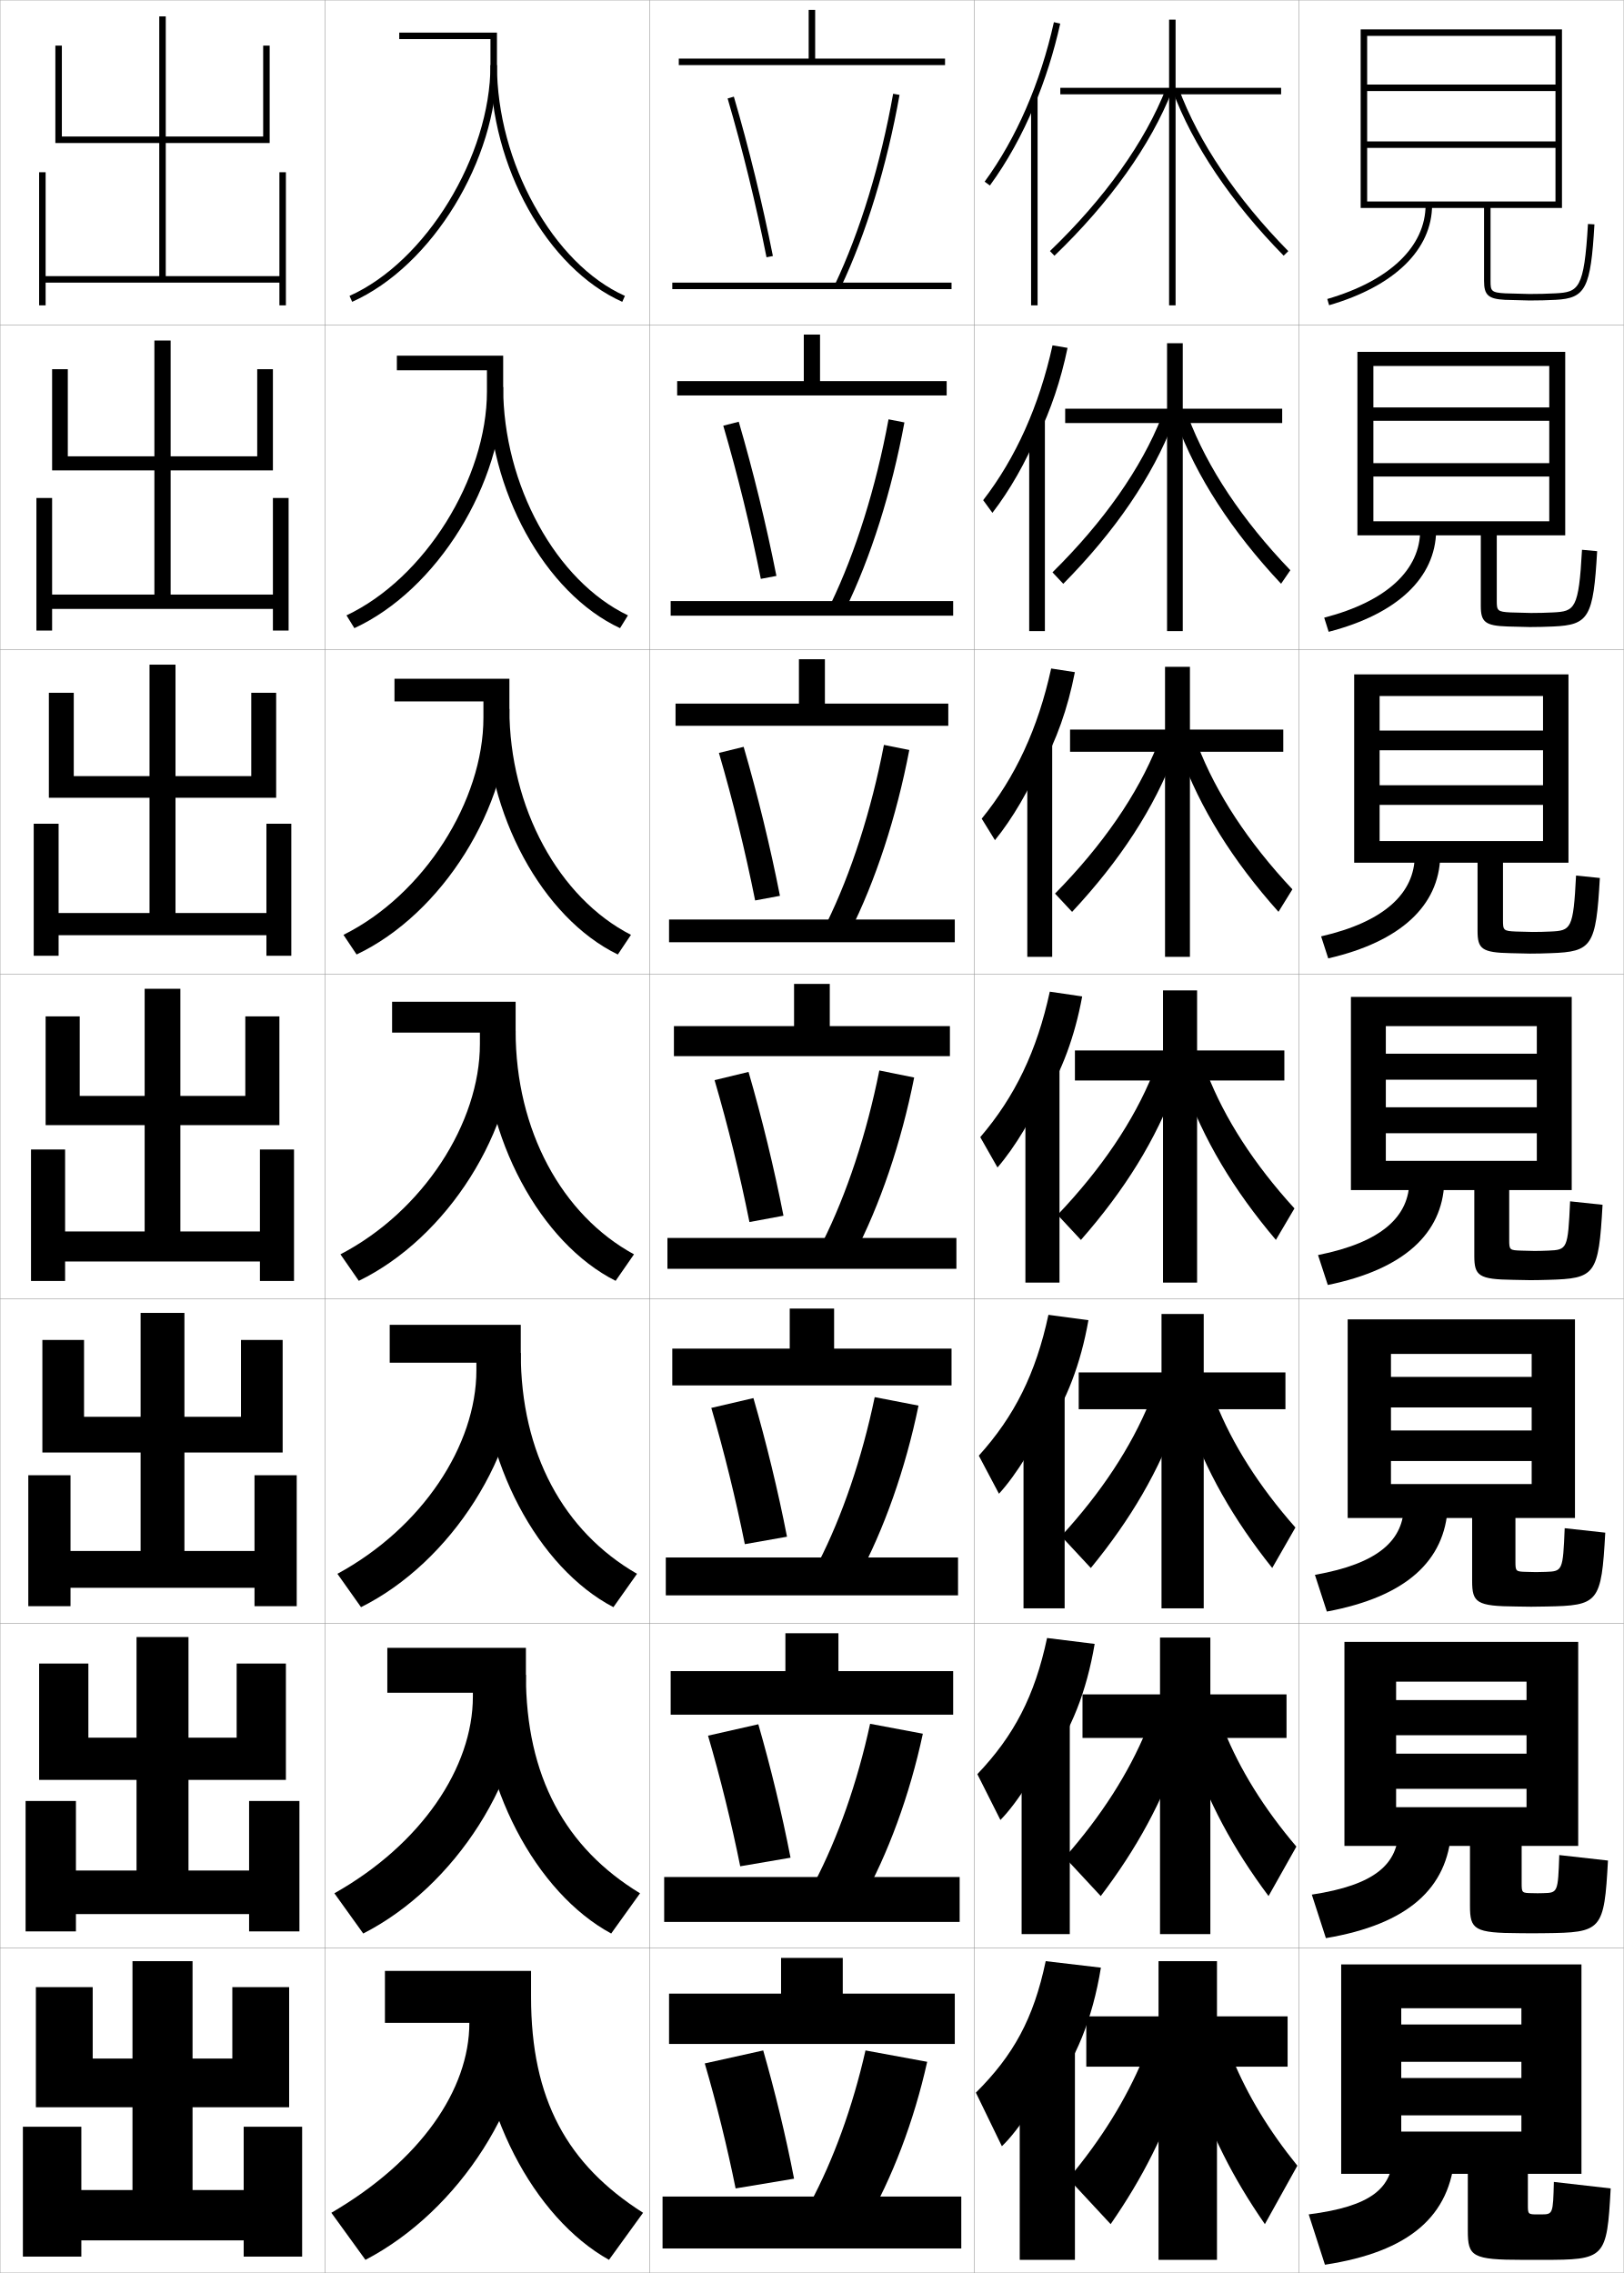
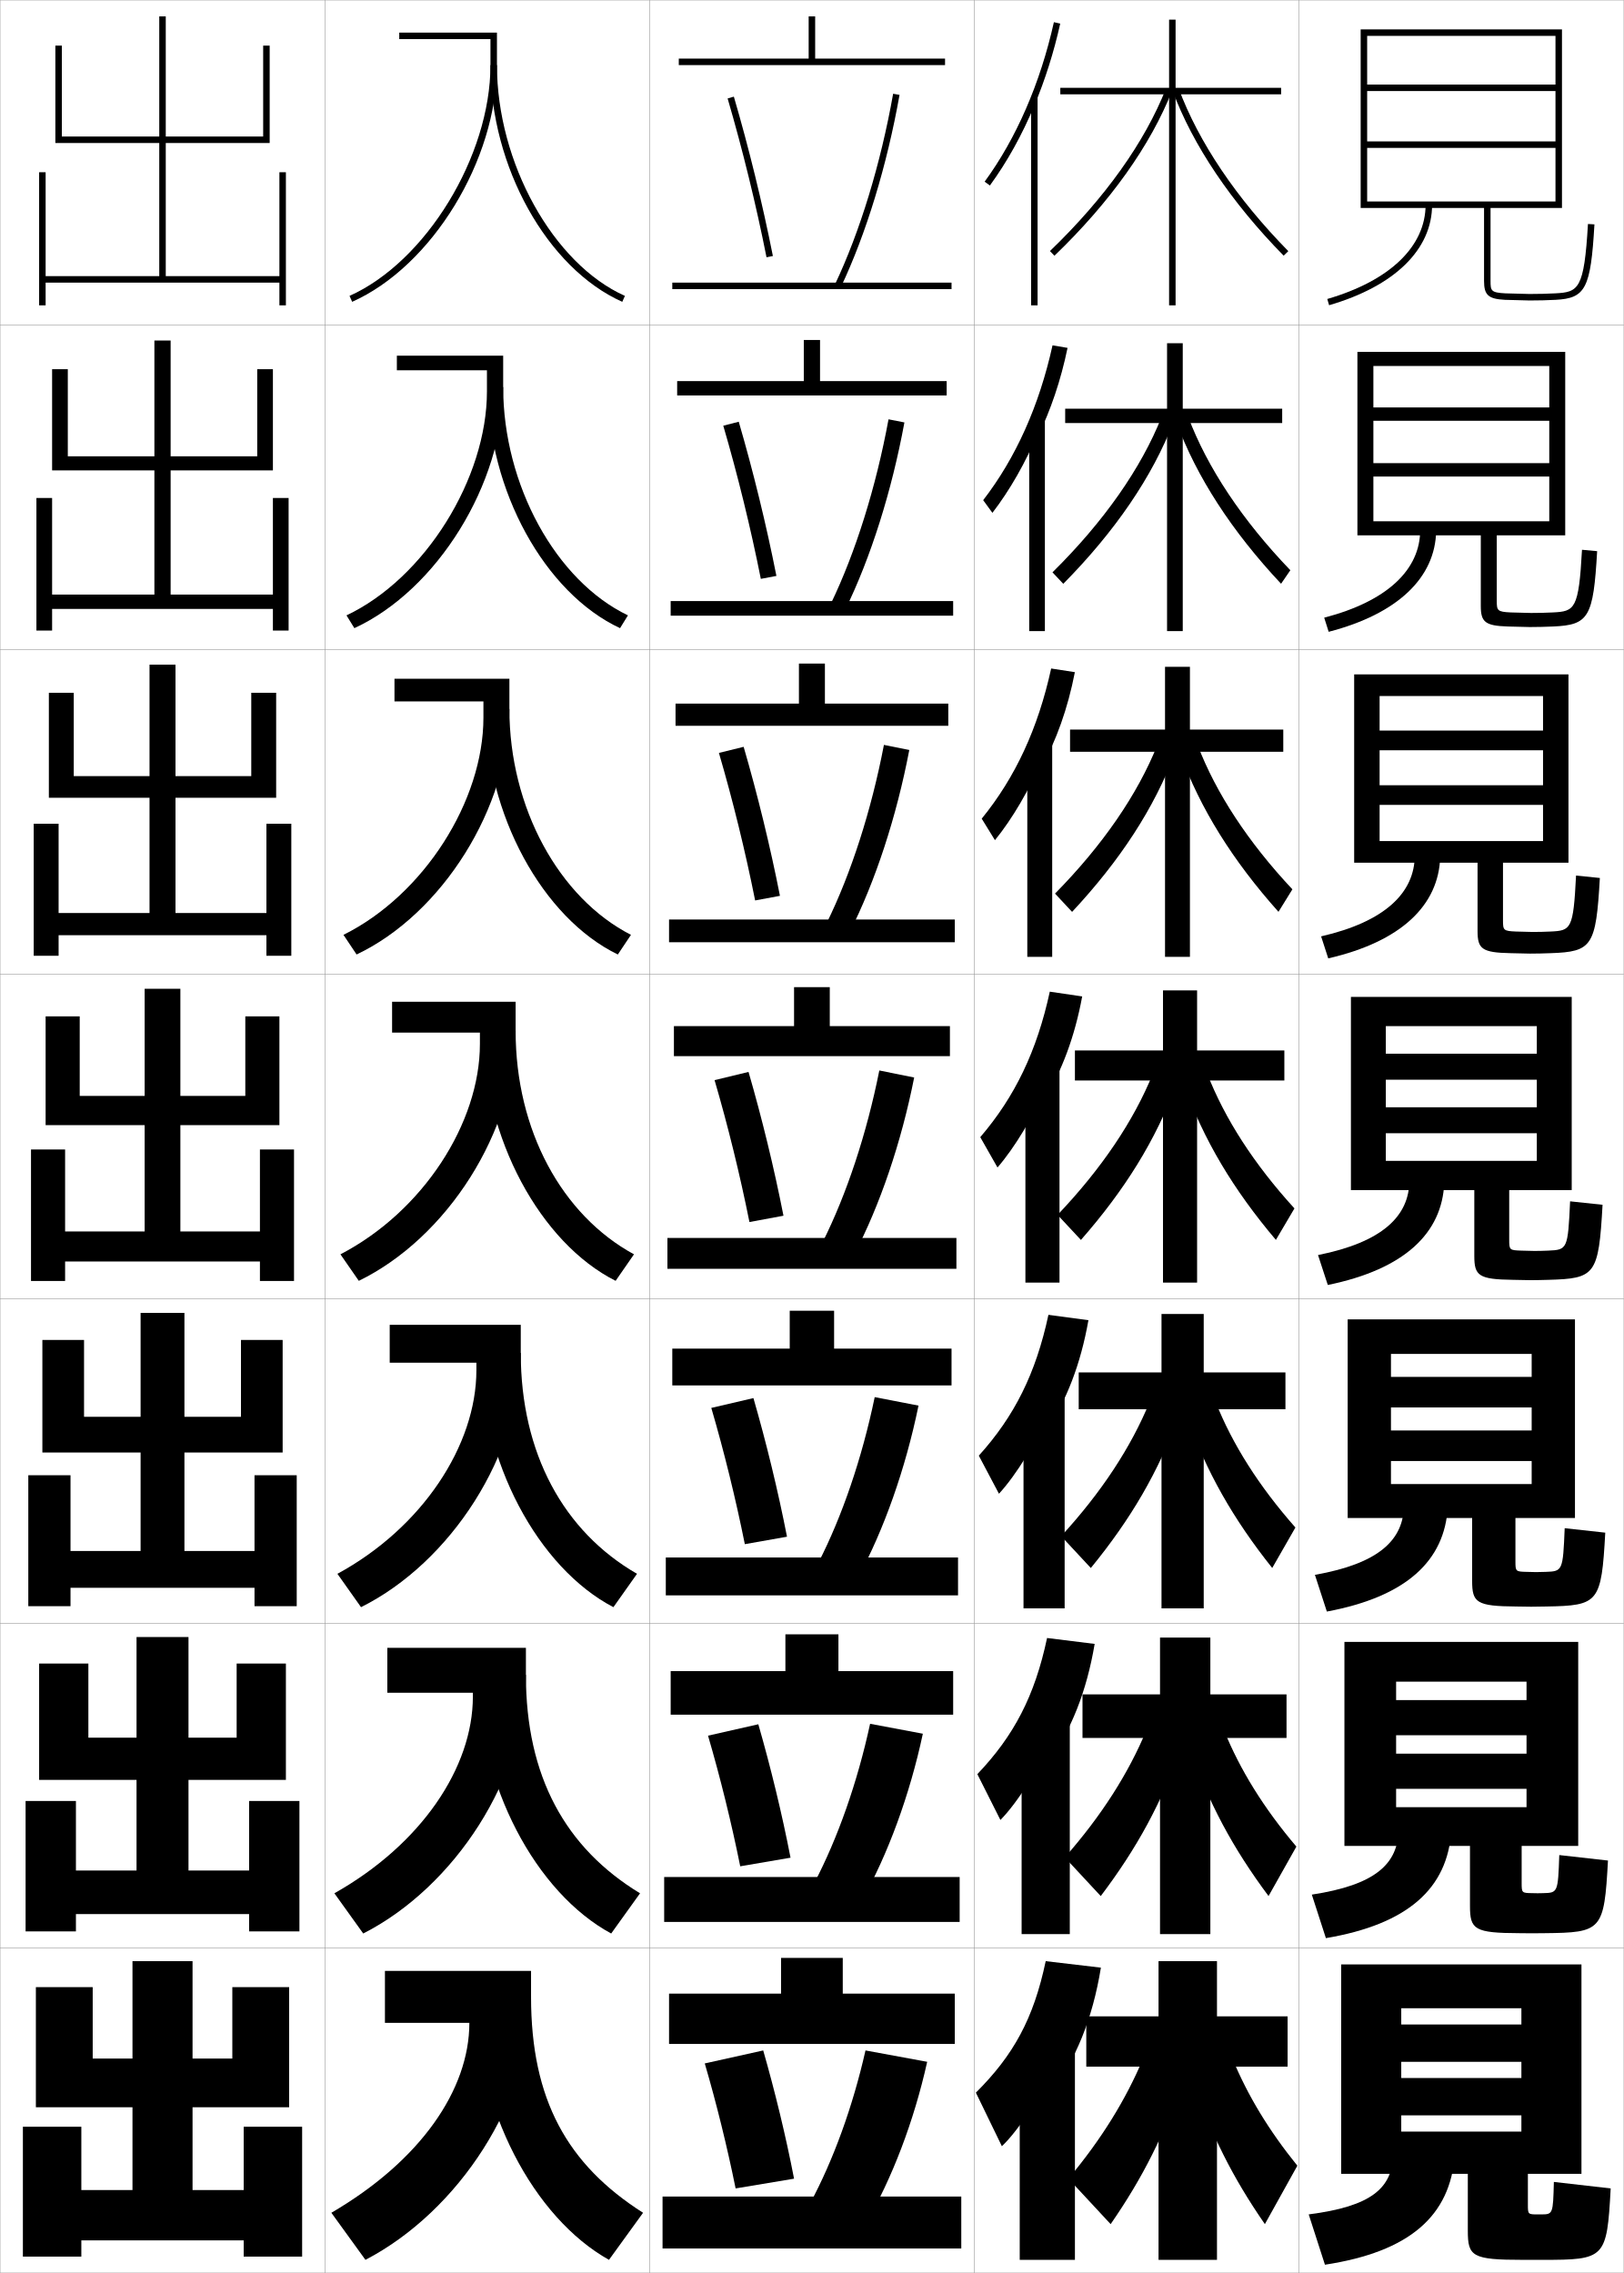
<svg xmlns="http://www.w3.org/2000/svg" width="500.1" height="700.1" viewBox="0 0 500.1 700.1" overflow="visible" enable-background="new 0 0 500.1 700.1" xml:space="preserve">
  <g id="glyphs">
    <g>
      <rect x="100.05" y="0.05" fill="none" stroke="#999999" stroke-width="0.1" width="100" height="100" />
      <rect x="100.05" y="100.05" fill="none" stroke="#999999" stroke-width="0.1" width="100" height="100" />
      <rect x="100.05" y="200.05" fill="none" stroke="#999999" stroke-width="0.1" width="100" height="100" />
      <rect x="100.05" y="300.05" fill="none" stroke="#999999" stroke-width="0.1" width="100" height="100" />
      <rect x="100.05" y="400.05" fill="none" stroke="#999999" stroke-width="0.1" width="100" height="100" />
      <rect x="100.05" y="500.05" fill="none" stroke="#999999" stroke-width="0.1" width="100" height="100" />
      <rect x="100.05" y="600.05" fill="none" stroke="#999999" stroke-width="0.1" width="100" height="100" />
      <rect x="200.05" y="0.05" fill="none" stroke="#999999" stroke-width="0.1" width="100" height="100" />
      <rect x="200.05" y="100.05" fill="none" stroke="#999999" stroke-width="0.1" width="100" height="100" />
      <rect x="200.05" y="200.05" fill="none" stroke="#999999" stroke-width="0.1" width="100" height="100" />
      <rect x="200.05" y="300.05" fill="none" stroke="#999999" stroke-width="0.1" width="100" height="100" />
      <rect x="200.05" y="400.05" fill="none" stroke="#999999" stroke-width="0.1" width="100" height="100" />
      <rect x="200.05" y="500.05" fill="none" stroke="#999999" stroke-width="0.1" width="100" height="100" />
      <rect x="200.05" y="600.05" fill="none" stroke="#999999" stroke-width="0.1" width="100" height="100" />
      <rect x="300.05" y="0.05" fill="none" stroke="#999999" stroke-width="0.1" width="100" height="100" />
      <rect x="300.05" y="100.05" fill="none" stroke="#999999" stroke-width="0.1" width="100" height="100" />
      <rect x="300.05" y="200.05" fill="none" stroke="#999999" stroke-width="0.1" width="100" height="100" />
      <rect x="300.05" y="300.05" fill="none" stroke="#999999" stroke-width="0.1" width="100" height="100" />
      <rect x="300.05" y="400.05" fill="none" stroke="#999999" stroke-width="0.1" width="100" height="100" />
      <rect x="300.05" y="500.05" fill="none" stroke="#999999" stroke-width="0.1" width="100" height="100" />
      <rect x="300.05" y="600.05" fill="none" stroke="#999999" stroke-width="0.1" width="100" height="100" />
      <rect x="400.05" y="0.05" fill="none" stroke="#999999" stroke-width="0.1" width="100" height="100" />
      <rect x="400.05" y="100.05" fill="none" stroke="#999999" stroke-width="0.1" width="100" height="100" />
      <rect x="400.05" y="200.05" fill="none" stroke="#999999" stroke-width="0.1" width="100" height="100" />
      <rect x="400.05" y="300.05" fill="none" stroke="#999999" stroke-width="0.1" width="100" height="100" />
      <rect x="400.05" y="400.05" fill="none" stroke="#999999" stroke-width="0.1" width="100" height="100" />
      <rect x="400.05" y="500.05" fill="none" stroke="#999999" stroke-width="0.1" width="100" height="100" />
      <rect x="400.05" y="600.05" fill="none" stroke="#999999" stroke-width="0.1" width="100" height="100" />
      <rect x="0.05" y="0.05" fill="none" stroke="#999999" stroke-width="0.1" width="100" height="100" />
      <rect x="0.05" y="100.05" fill="none" stroke="#999999" stroke-width="0.1" width="100" height="100" />
      <rect x="0.05" y="200.05" fill="none" stroke="#999999" stroke-width="0.1" width="100" height="100" />
      <rect x="0.05" y="300.05" fill="none" stroke="#999999" stroke-width="0.1" width="100" height="100" />
      <rect x="0.05" y="400.05" fill="none" stroke="#999999" stroke-width="0.1" width="100" height="100" />
      <rect x="0.05" y="500.05" fill="none" stroke="#999999" stroke-width="0.1" width="100" height="100" />
      <rect x="0.05" y="600.05" fill="none" stroke="#999999" stroke-width="0.1" width="100" height="100" />
    </g>
    <g>
      <polygon points="19.05,14.05 17.05,14.05 17.05,44.05 49.05,44.05       49.05,85.05 14.05,85.05 14.05,53.05 12.05,53.05 12.05,94.05       14.05,94.05 14.05,87.05 86.05,87.05 86.05,94.05 88.05,94.05       88.05,53.05 86.05,53.05 86.05,85.05 51.05,85.05 51.05,44.05       83.05,44.05 83.05,14.05 81.05,14.05 81.05,42.05 51.05,42.05       51.05,5.05 49.05,5.05 49.05,42.05 19.05,42.05 " />
      <polygon points="20.883,113.716 16.049,113.716 16.049,144.883 47.55,144.883       47.55,183.133 16.049,183.133 16.049,153.383 11.216,153.383 11.216,194.216       16.049,194.216 16.049,187.55 84.049,187.55 84.049,194.216 88.883,194.216       88.883,153.383 84.049,153.383 84.049,183.133 52.549,183.133 52.549,144.883       84.049,144.883 84.049,113.716 79.216,113.716 79.216,140.549 52.549,140.549       52.549,104.883 47.55,104.883 47.55,140.549 20.883,140.549 " />
      <polygon points="22.717,213.383 15.05,213.383 15.05,245.717 46.05,245.717       46.05,281.216 18.05,281.216 18.05,253.716 10.383,253.716 10.383,294.383       18.05,294.383 18.05,288.05 82.05,288.05 82.05,294.383 89.717,294.383       89.717,253.716 82.05,253.716 82.05,281.216 54.05,281.216 54.05,245.717       85.05,245.717 85.05,213.383 77.383,213.383 77.383,239.05 54.05,239.05       54.05,204.717 46.05,204.717 46.05,239.05 22.717,239.05 " />
      <polygon points="14.05,313.05 14.05,346.55 44.55,346.55 44.55,379.3       20.05,379.3 20.05,354.05 9.55,354.05 9.55,394.55 20.05,394.55       20.05,388.55 80.05,388.55 80.05,394.55 90.55,394.55 90.55,354.05       80.05,354.05 80.05,379.3 55.55,379.3 55.55,346.55 86.05,346.55       86.05,313.05 75.55,313.05 75.55,337.55 55.55,337.55 55.55,304.55       44.55,304.55 44.55,337.55 24.55,337.55 24.55,313.05 " />
      <polygon points="25.883,412.716 13.049,412.716 13.049,447.383 43.3,447.383       43.3,477.717 21.716,477.717 21.716,454.383 8.716,454.383 8.716,494.716       21.716,494.716 21.716,489.05 78.383,489.05 78.383,494.716 91.383,494.716       91.383,454.383 78.383,454.383 78.383,477.717 56.799,477.717 56.799,447.383       87.049,447.383 87.049,412.716 74.216,412.716 74.216,436.383 56.799,436.383       56.799,404.383 43.3,404.383 43.3,436.383 25.883,436.383 " />
      <polygon points="27.216,512.383 12.05,512.383 12.05,548.217 42.05,548.217       42.05,576.133 23.383,576.133 23.383,554.717 7.883,554.717 7.883,594.883       23.383,594.883 23.383,589.55 76.716,589.55 76.716,594.883 92.216,594.883       92.216,554.717 76.716,554.717 76.716,576.133 58.05,576.133 58.05,548.217       88.05,548.217 88.05,512.383 72.883,512.383 72.883,535.217 58.05,535.217       58.05,504.217 42.05,504.217 42.05,535.217 27.216,535.217 " />
      <polygon points="75.05,655.05 75.05,674.55 59.3,674.55 59.3,649.05       89.05,649.05 89.05,612.05 71.55,612.05 71.55,634.05 59.3,634.05       59.3,604.05 40.8,604.05 40.8,634.05 28.55,634.05 28.55,612.05       11.05,612.05 11.05,649.05 40.8,649.05 40.8,674.55 25.05,674.55       25.05,655.05 7.05,655.05 7.05,695.05 25.05,695.05 25.05,690.05       75.05,690.05 75.05,695.05 93.05,695.05 93.05,655.05 " />
    </g>
    <g>
      <polygon points="394.55,27.05 362.05,27.05 362.05,6.05 360.05,6.05       360.05,27.05 326.55,27.05 326.55,29.05 360.05,29.05 360.05,94.05       362.05,94.05 362.05,29.05 394.55,29.05 " />
      <polygon points="359.425,105.716 359.425,125.883 328.05,125.883 328.05,130.3       359.425,130.3 359.425,194.383 364.258,194.383 364.258,130.3 394.883,130.3       394.883,125.883 364.258,125.883 364.258,105.716 " />
      <polygon points="358.8,205.383 358.8,224.716 329.55,224.716 329.55,231.55       358.8,231.55 358.8,294.716 366.467,294.716 366.467,231.55 395.217,231.55       395.217,224.716 366.467,224.716 366.467,205.383 " />
      <polygon points="395.55,323.55 368.675,323.55 368.675,305.05 358.175,305.05       358.175,323.55 331.05,323.55 331.05,332.8 358.175,332.8 358.175,395.05       368.675,395.05 368.675,332.8 395.55,332.8 " />
      <polygon points="357.716,404.717 357.716,422.716 332.217,422.716 332.217,434.05       357.716,434.05 357.716,495.383 370.716,495.383 370.716,434.05 395.883,434.05       395.883,422.716 370.716,422.716 370.716,404.717 " />
      <polygon points="357.258,504.383 357.258,521.883 333.383,521.883 333.383,535.3       357.258,535.3 357.258,595.717 372.758,595.717 372.758,535.3 396.217,535.3       396.217,521.883 372.758,521.883 372.758,504.383 " />
      <polygon points="396.55,621.05 374.8,621.05 374.8,604.05 356.8,604.05       356.8,621.05 334.55,621.05 334.55,636.55 356.8,636.55 356.8,696.05       374.8,696.05 374.8,636.55 396.55,636.55 " />
    </g>
    <g>
      <path d="M361.112,27.897c6.234,16.816,18.069,34.401,34.224,50.853l1.428-1.4      C380.805,61.098,369.125,43.757,362.987,27.202L361.112,27.897z" />
      <path d="M394.538,179.8c-15.12-16.108-26.096-32.976-32.27-49.877l3.646-1.579      c5.899,15.688,16.707,31.923,31.48,47.29L394.538,179.8z" />
      <path d="M393.74,280.85c-14.085-15.766-24.202-31.915-30.315-48.901l5.417-2.463      c5.66,14.822,15.597,29.949,29.185,44.432L393.74,280.85z" />
      <path d="M392.942,381.899c-13.051-15.423-22.309-30.854-28.361-47.926l7.188-3.348      c5.422,13.955,14.486,27.977,26.889,41.574L392.942,381.899z" />
      <path d="M391.812,482.949c-12.018-15.08-20.416-29.794-26.408-46.95l8.959-4.231      c5.183,13.088,13.376,26.003,24.592,38.716L391.812,482.949z" />
      <path d="M390.681,584c-10.983-14.738-18.522-28.734-24.454-45.976l10.729-5.116      c4.944,12.222,12.266,24.03,22.296,35.858L390.681,584z" />
      <path d="M379.55,634.05c4.705,11.354,11.155,22.057,20,33l-10,18      c-9.949-14.396-16.63-27.674-22.5-45L379.55,634.05z" />
    </g>
    <g>
      <path d="M323.356,77.329l1.387,1.441c17.104-16.451,29.635-34.036,36.237-50.855      l-1.861-0.73C352.62,43.736,340.254,61.076,323.356,77.329z" />
      <path d="M324.139,176.282l3.322,3.535c15.911-16.108,27.467-32.976,33.947-49.88      l-3.634-1.608C351.472,144.23,339.914,160.711,324.139,176.282z" />
      <path d="M324.921,275.236l5.258,5.628c14.719-15.766,25.3-31.916,31.658-48.904      l-5.407-2.487C350.324,244.725,339.575,260.348,324.921,275.236z" />
      <path d="M332.896,381.91c13.526-15.423,23.132-30.854,29.368-47.928l-7.18-3.365      c-5.908,14.602-15.85,29.366-29.382,43.572L332.896,381.91z" />
      <path d="M335.947,482.957c12.334-15.081,20.965-29.795,27.079-46.952l-8.953-4.243      c-5.712,13.951-14.844,27.857-27.255,41.381L335.947,482.957z" />
      <path d="M338.999,584.003c11.142-14.737,18.797-28.733,24.789-45.976l-10.727-5.122      c-5.515,13.302-13.839,26.351-25.127,39.191L338.999,584.003z" />
      <path d="M352.05,634.05c-5.317,12.651-12.833,24.842-23,37l13,14      c9.949-14.396,16.63-27.674,22.5-45L352.05,634.05z" />
    </g>
    <g>
      <g>
        <rect x="317.55" y="29.85" width="2" height="64.2" />
        <path d="M318.55,32.521c3.305-7.902,5.996-16.377,7.976-25.253l-1.951-0.436       c-4.191,18.79-11.567,35.777-21.331,49.127l1.613,1.181       C310.159,49.89,314.759,41.584,318.55,32.521L318.55,32.521z" />
      </g>
      <g>
        <rect x="316.967" y="129.55" width="4.833" height="64.833" />
        <path d="M319.55,134.608c4.032-8.242,7.147-17.412,9.229-27.46l-4.626-0.78       c-4.115,18.618-11.297,34.646-21.359,47.69l2.845,3.9       c5.298-6.865,10.405-15.78,13.911-24.433V134.608z" />
      </g>
      <g>
        <rect x="316.383" y="229.25" width="7.667" height="65.466" />
        <path d="M320.55,236.697c4.761-8.582,8.3-18.446,10.484-29.668l-7.302-1.125       c-4.038,18.446-11.025,33.515-21.387,46.252l4.075,6.62       c5.294-6.479,10.908-16.004,14.129-24.246V236.697z" />
      </g>
      <g>
        <rect x="315.8" y="328.95" width="10.5" height="66.1" />
        <path d="M321.55,338.785c5.488-8.922,9.451-19.481,11.738-31.876l-9.977-1.469       c-3.962,18.273-10.754,32.384-21.415,44.814l5.307,9.34       c5.29-6.094,11.411-16.229,14.347-24.06V338.785z" />
      </g>
      <g>
        <rect x="315.216" y="428.983" width="12.667" height="66.399" />
        <path d="M322.216,440.707c6.217-9.263,10.603-20.517,12.993-34.085l-12.318-1.646       c-3.886,18.101-10.483,31.253-21.443,43.377l6.204,11.727       c5.287-5.709,11.914-16.454,14.564-23.874V440.707z" />
      </g>
      <g>
        <rect x="314.633" y="529.017" width="14.834" height="66.7" />
        <path d="M322.883,542.628c6.945-9.602,11.754-21.55,14.246-36.292l-14.658-1.822       c-3.81,17.928-10.213,30.12-21.472,41.938l7.102,14.113       c5.282-5.322,12.417-16.678,14.782-23.687V542.628z" />
      </g>
      <g>
        <rect x="314.05" y="629.05" width="17" height="67" />
        <path d="M323.55,644.55c7.673-9.941,12.905-22.585,15.5-38.5l-17-2       c-3.733,17.756-9.942,28.989-21.5,40.5l8,16.5c5.278-4.938,12.92-16.902,15-23.5V644.55z" />
      </g>
    </g>
    <g>
      <g>
        <rect x="207.05" y="87.05" width="86" height="2" />
-         <polygon points="251.05,18.05 251.05,3.05 249.05,3.05 249.05,18.05        209.05,18.05 209.05,20.05 291.05,20.05 291.05,18.05 " />
+         <polygon points="251.05,18.05 251.05,5.05 249.05,5.05 249.05,18.05        209.05,18.05 209.05,20.05 291.05,20.05 291.05,18.05 " />
      </g>
      <g>
        <rect x="206.549" y="185.133" width="87" height="4.5" />
-         <polygon points="208.549,117.383 208.549,121.8 291.55,121.8 291.55,117.383        252.55,117.383 252.55,103.049 247.549,103.049 247.549,117.383 " />
+         <polygon points="208.549,117.383 208.549,121.8 291.55,121.8 291.55,117.383        252.55,117.383 252.55,104.716 247.549,104.716 247.549,117.383 " />
      </g>
      <g>
        <rect x="206.05" y="283.216" width="88" height="7" />
-         <polygon points="208.05,216.716 208.05,223.55 292.05,223.55 292.05,216.716        254.05,216.716 254.05,203.05 246.05,203.05 246.05,216.716 " />
+         <polygon points="208.05,216.716 208.05,223.55 292.05,223.55 292.05,216.716        254.05,216.716 254.05,204.383 246.05,204.383 246.05,216.716 " />
      </g>
      <g>
        <rect x="205.55" y="381.3" width="89" height="9.5" />
-         <polygon points="207.55,316.05 207.55,325.3 292.55,325.3 292.55,316.05        255.55,316.05 255.55,303.05 244.55,303.05 244.55,316.05 " />
+         <polygon points="207.55,316.05 207.55,325.3 292.55,325.3 292.55,316.05        255.55,316.05 255.55,304.05 244.55,304.05 244.55,316.05 " />
      </g>
      <g>
        <rect x="205.049" y="479.716" width="90" height="11.667" />
-         <polygon points="256.883,415.383 256.883,403.05 243.216,403.05 243.216,415.383        207.049,415.383 207.049,426.717 293.05,426.717 293.05,415.383 " />
+         <polygon points="256.883,415.383 256.883,403.716 243.216,403.716 243.216,415.383        207.049,415.383 207.049,426.717 293.05,426.717 293.05,415.383 " />
      </g>
      <g>
        <rect x="204.55" y="578.133" width="91" height="13.834" />
-         <polygon points="258.217,514.717 258.217,503.05 241.883,503.05 241.883,514.717        206.55,514.717 206.55,528.133 293.55,528.133 293.55,514.717 " />
+         <polygon points="258.217,514.717 258.217,503.383 241.883,503.383 241.883,514.717        206.55,514.717 206.55,528.133 293.55,528.133 293.55,514.717 " />
      </g>
      <g>
        <rect x="204.05" y="676.55" width="92" height="16" />
        <polygon points="259.55,614.05 259.55,603.05 240.55,603.05 240.55,614.05        206.05,614.05 206.05,629.55 294.05,629.55 294.05,614.05 " />
      </g>
    </g>
    <g>
      <g>
        <path d="M257.146,87.621l1.807,0.857c7.792-16.448,14.213-37.491,18.081-59.254       l-1.969-0.35C271.228,50.467,264.863,71.33,257.146,87.621z" />
        <path d="M224.09,30.331c4.598,15.694,8.74,32.608,11.979,48.913l1.961-0.389       c-3.25-16.362-7.407-33.336-12.021-49.087L224.09,30.331z" />
      </g>
      <g>
        <path d="M255.88,185.942l4.423,1.881c7.854-16.038,14.331-36.523,18.233-57.712       l-4.891-0.958C269.792,150.046,263.489,170.169,255.88,185.942z" />
        <path d="M222.75,131.117c4.433,15.131,8.436,31.46,11.566,47.178l4.801-0.908       c-3.128-15.813-7.154-32.265-11.601-47.489L222.75,131.117z" />
      </g>
      <g>
        <path d="M254.614,284.264l7.037,2.904c7.916-15.626,14.45-35.556,18.388-56.169       l-7.812-1.566C268.356,249.627,262.115,269.01,254.614,284.264z" />
        <path d="M221.41,231.904c4.268,14.569,8.132,30.312,11.153,45.442l7.641-1.426       c-3.006-15.265-6.9-31.193-11.18-45.891L221.41,231.904z" />
      </g>
      <g>
        <path d="M270.808,329.713c-3.887,19.494-10.066,38.137-17.459,52.873l9.652,3.928       c7.978-15.215,14.568-34.588,18.541-54.627L270.808,329.713z" />
        <path d="M220.069,332.69c4.104,14.006,7.828,29.163,10.74,43.707l10.48-1.945       c-2.885-14.716-6.646-30.122-10.76-44.293L220.069,332.69z" />
      </g>
      <g>
        <path d="M252.082,481.24l12.102,4.785c8.039-14.804,14.687-33.62,18.694-53.085       l-13.49-2.615C265.485,449.12,259.366,467.022,252.082,481.24z" />
        <path d="M219.062,433.644c3.938,13.442,7.523,28.015,10.327,41.971l12.987-2.297       c-2.764-14.167-6.394-29.051-10.34-42.695L219.062,433.644z" />
      </g>
      <g>
        <path d="M250.816,579.896l14.551,5.643c8.101-14.395,14.805-32.653,18.847-51.543       L267.969,530.938C264.051,549.033,257.992,566.196,250.816,579.896z" />
        <path d="M218.056,534.597c3.773,12.88,7.219,26.865,9.914,40.235l15.494-2.648       c-2.642-13.619-6.14-27.979-9.92-41.098L218.056,534.597z" />
      </g>
      <g>
        <path d="M249.55,678.55l17,6.5c8.162-13.983,14.923-31.686,19-50l-19-3.5       C262.615,648.946,256.618,665.369,249.55,678.55z" />
        <path d="M217.05,635.55c3.608,12.316,6.914,25.717,9.5,38.5l18-3       c-2.521-13.071-5.887-26.909-9.5-39.5L217.05,635.55z" />
      </g>
    </g>
    <g>
      <g>
        <path d="M151.05,20.05c0,31.232,17.451,62.578,40.592,72.913l0.816-1.826       c-22.098-9.869-39.408-41.094-39.408-71.087H151.05z" />
        <path d="M151.05,12.05c0,2.531,0,8,0,8c0,28.025-19.879,60.579-43.408,71.087       l0.816,1.826c24.588-10.98,44.592-43.689,44.592-72.913v-10h-30.091v2H151.05z" />
      </g>
      <g>
        <path d="M190.959,193.477c-23.152-10.777-40.66-42.495-40.66-74.261h4.666       c0,30.177,16.284,59.71,38.424,70.322L190.959,193.477z" />
        <path d="M149.966,114.049c0,1.943,0,6.5,0,6.5       c0,26.793-19.08,57.565-43.257,68.989l2.43,3.938       c25.447-11.729,45.826-44.509,45.826-74.261v-9.667h-32.742v4.5H149.966z" />
      </g>
      <g>
        <path d="M190.278,293.992c-23.162-11.221-40.728-43.309-40.728-75.609h7.333       c0,30.362,15.256,58.203,37.439,69.558L190.278,293.992z" />
        <path d="M148.883,216.05c0,1.354,0,5,0,5c0,25.562-18.28,54.551-43.105,66.891       l4.044,6.051c26.306-12.478,47.061-45.33,47.061-75.609v-9.333h-35.394v7       H148.883z" />
      </g>
      <g>
        <path d="M189.596,394.507c-23.173-11.664-40.796-44.123-40.796-76.957h10       c0,30.547,14.229,56.696,36.454,68.793L189.596,394.507z" />
        <path d="M120.755,308.55v9.5h27.045c0,0.766,0,3.5,0,3.5       c0,24.329-17.48,51.537-42.954,64.793l5.658,8.164       c27.165-13.226,48.296-46.15,48.296-76.957v-9H120.755z" />
      </g>
      <g>
        <path d="M160.383,416.716c0,30.913,13.202,55.008,35.803,68.029l-7.272,10.275       c-23.184-12.106-40.864-44.937-40.864-78.305H160.383z" />
        <path d="M120.02,408.05v11.666h26.696c0,0.511,0,2.334,0,2.334       c0,23.097-16.68,48.522-42.802,62.695l7.272,10.275       c27.692-13.812,49.197-47.131,49.197-78.305v-8.666H120.02z" />
      </g>
      <g>
        <path d="M161.966,515.883c0,31.279,12.175,53.318,35.151,67.265l-8.886,12.388       c-23.195-12.55-40.932-45.751-40.932-79.652H161.966z" />
        <path d="M119.285,507.55v13.833h26.349c0,0.256,0,1.167,0,1.167       c0,21.865-15.881,45.509-42.651,60.598l8.886,12.388       c28.221-14.398,50.099-48.113,50.099-79.652v-8.333H119.285z" />
      </g>
      <g>
        <path d="M163.55,615.05c0,31.645,11.147,51.629,34.5,66.5l-10.5,14.5       c-23.206-12.993-41-46.565-41-81H163.55z" />
        <path d="M163.55,607.05h-45v16h26l0,0c0,20.633-15.081,42.495-42.5,58.5l10.5,14.5       c28.748-14.985,51-49.095,51-81V607.05z" />
      </g>
    </g>
    <g>
      <path d="M452.05,669.55v17.547c0,7.909,1.317,8.953,17,8.953c1,0,2.062,0,3,0s2,0,3,0      c19.328,0,19.829-0.396,21-22l-17.5-2c-0.245,9.958-0.291,10-4,10c-0.166,0-0.344,0-0.5,0      s-0.336,0-0.5,0c-2.969,0-3-0.031-3-3v-9.5h16.5v-64.5h-74v64.5h18.5v-51h37v5h-37v11.5h37v5h-37v11.5h37v5h-37v13      H452.05z" />
      <path d="M429.05,663.05c0,10.967-6.764,16.532-26,19l5,15.5      c25.998-3.975,38.668-14.965,40-34L429.05,663.05z" />
    </g>
    <g>
      <g>
        <path d="M486.05,505.717h-72v62.833h15.917v-50.583h40.166v5.666h-40.166v10.834       h40.166v5.666h-40.166v10.834h40.166v5.666h-40.166v11.917h22.749v18.455       c0,7.316,1.319,8.383,15.325,8.428c0.833,0,2.978,0.033,3.759,0.033       c1.26,0,2.571-0.021,3.842-0.033c17.723-0.182,18.389-0.745,19.574-22.373       l-14.999-1.687c-0.388,11.559-0.478,11.608-4.926,11.727       c-0.569,0.015-1.139,0.033-1.741,0.033c-0.131,0-1.521-0.033-1.658-0.033       c-3.212-0.038-3.259-0.085-3.259-3.134v-11.416h17.417V505.717z" />
        <path d="M404.006,583.556l4.337,13.404c25.223-4.265,37.521-15.306,38.624-33.16       l-16.251-0.584C430.716,574.207,423.417,580.594,404.006,583.556z" />
      </g>
      <g>
        <path d="M485.05,406.384h-70v61.166h13.334v-50.541h43.332v7.082h-43.332v9.418       h43.332v7.082h-43.332v9.418h43.332v7.082h-43.332v10.459h24.999v19.364       c0,6.724,1.32,7.812,13.649,7.901c0.667,0,3.893,0.067,4.518,0.067       c1.582,0,3.143-0.036,4.684-0.067c16.118-0.288,16.949-1.094,18.148-22.746       l-12.498-1.373c-0.53,13.16-0.662,13.271-5.852,13.453       c-0.973,0.037-1.934,0.066-2.982,0.066c-0.104,0-2.707-0.066-2.816-0.066       c-3.455-0.076-3.518-0.139-3.518-3.267v-13.333h18.334V406.384z" />
        <path d="M404.962,485.062l3.675,11.31c24.446-4.556,36.372-15.646,37.247-32.321       l-13.501-0.667C432.383,474.397,424.548,481.606,404.962,485.062z" />
      </g>
      <g>
        <path d="M484.05,307.05h-68v59.5h10.75v-50.5h46.5v8.5h-46.5v8h46.5v8.5h-46.5v8h46.5v8.5h-46.5v9h27.25v20.273       c0,6.13,1.321,7.24,11.975,7.376c0.5,0,4.807,0.101,5.275,0.101       c1.904,0,3.714-0.052,5.526-0.101c14.513-0.396,15.508-1.444,16.723-23.12       l-9.998-1.059c-0.673,14.76-0.846,14.932-6.776,15.18       c-1.377,0.058-2.729,0.1-4.225,0.1c-0.078,0-3.892-0.1-3.974-0.1       c-3.698-0.114-3.776-0.194-3.776-3.4v-15.25h19.25V307.05z" />
        <path d="M405.919,386.567l3.012,9.215c23.67-4.846,35.224-15.987,35.869-31.482       l-10.75-0.75C434.05,374.589,425.678,382.618,405.919,386.567z" />
      </g>
      <g>
        <path d="M424.884,259.05v6.667h30.166v21.016c0,5.533,1.322,6.671,10.133,6.85       c0.333,0,5.721,0.135,6.033,0.135c2.228,0,4.287-0.059,6.369-0.135       c12.753-0.437,13.938-2.136,15.131-23.16l-7.332-0.744       c-0.838,16.552-1.531,16.951-7.868,17.239       c-1.78,0.084-3.522,0.133-5.466,0.133c-0.053,0-5.076-0.133-5.131-0.133       c-3.938-0.152-4.035-0.396-4.035-3.534v-17.666h20.166v-58h-66v58h7.834v-51.334       h50.332v10.636h-50.332v6.062h50.332v10.771h-50.332v6.062h50.332v11.136H424.884z" />
        <path d="M406.87,288.408l2.193,6.783c22.5-5.185,34.057-16.374,34.486-31.308       l-7.834-0.5C435.716,275.028,426.456,283.909,406.87,288.408z" />
      </g>
      <g>
        <path d="M422.967,160.55v4.333h33.083v21.758c0,4.937,1.324,6.102,8.29,6.324       c0.167,0,6.637,0.168,6.793,0.168c2.55,0,4.858-0.066,7.211-0.168       c10.993-0.478,12.368-2.827,13.538-23.2l-4.664-0.43       c-1.005,18.343-2.217,18.97-8.961,19.299       c-2.184,0.109-4.317,0.166-6.707,0.166c-0.026,0-6.262-0.166-6.289-0.166       c-4.175-0.191-4.294-0.599-4.294-3.668v-20.083h21.083v-56.5h-64v56.5h4.917v-52.167       h54.166v12.771h-54.166v4.125h54.166v13.042h-54.166v4.125h54.166v13.771H422.967z" />
        <path d="M407.82,190.249l1.376,4.352c21.329-5.524,32.889-16.761,33.104-31.134       l-4.917-0.25C437.383,175.468,427.235,185.201,407.82,190.249z" />
      </g>
    </g>
    <g>
      <path d="M421.05,62.05v2h36v22.5c0,4.341,1.326,5.533,6.448,5.799l7.552,0.201      c2.872,0,5.431-0.064,8.053-0.201c9.235-0.479,10.799-3.519,11.945-23.241      l-1.996-0.116c-1.171,20.135-2.903,20.989-10.054,21.359      c-2.587,0.135-5.112,0.199-7.948,0.199l-7.447-0.199      c-4.413-0.229-4.553-0.801-4.553-3.801v-22.5h22v-55h-62v55h2v-53h58v15h-58v2h58v15.5h-58v2h58v16.5      H421.05z" />
      <path d="M439.05,63.05c0,12.857-11.036,23.442-30.279,29.04l0.559,1.92      c20.159-5.864,31.721-17.148,31.721-30.96H439.05z" />
    </g>
  </g>
</svg>
